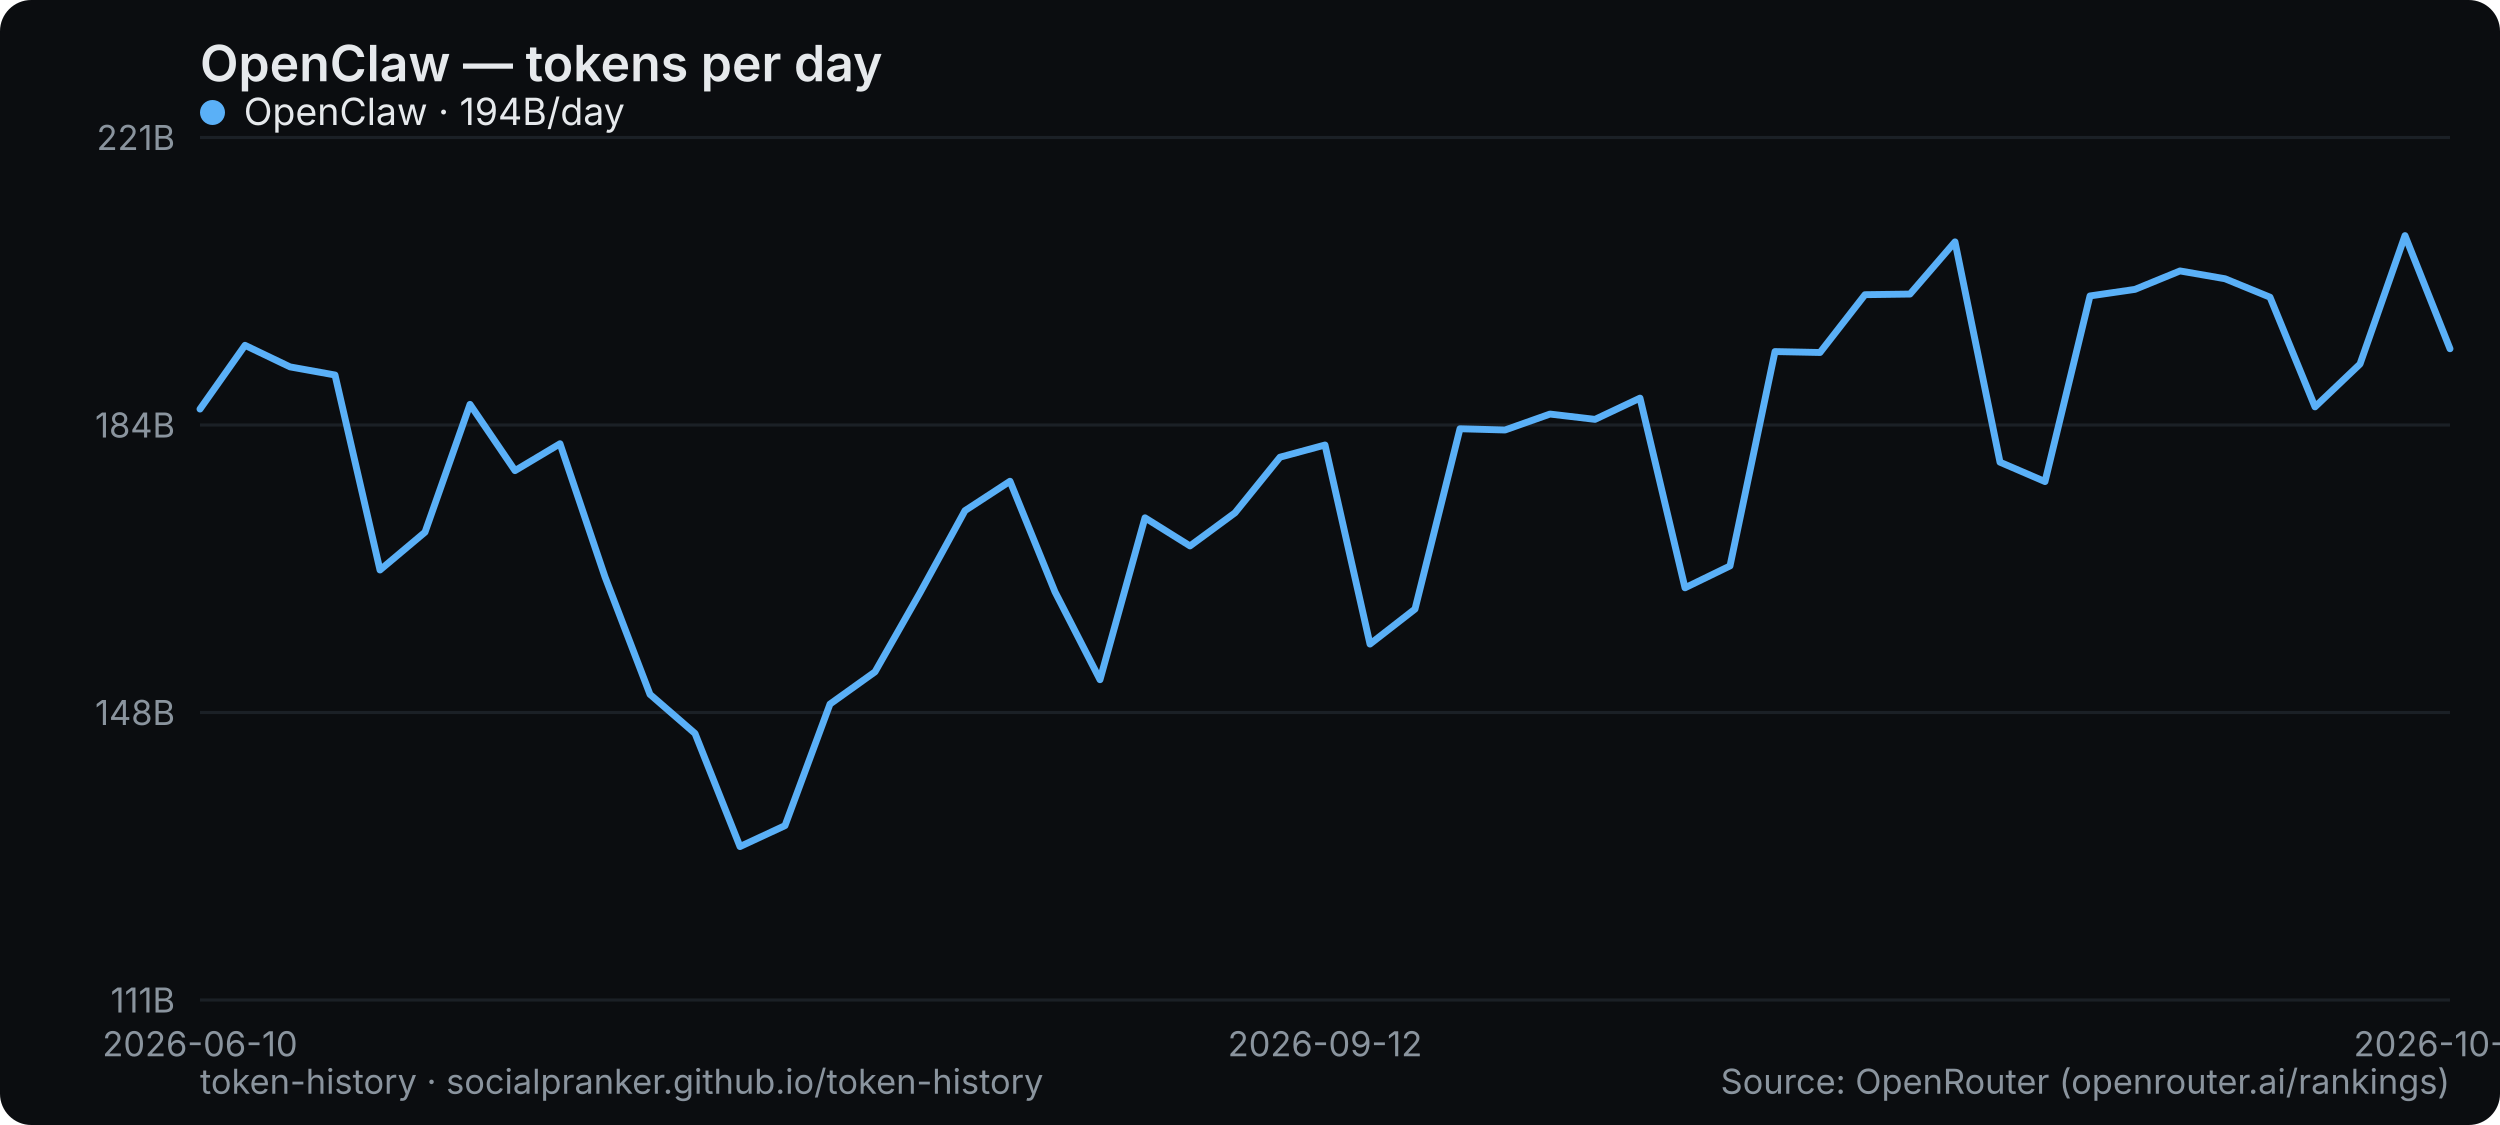
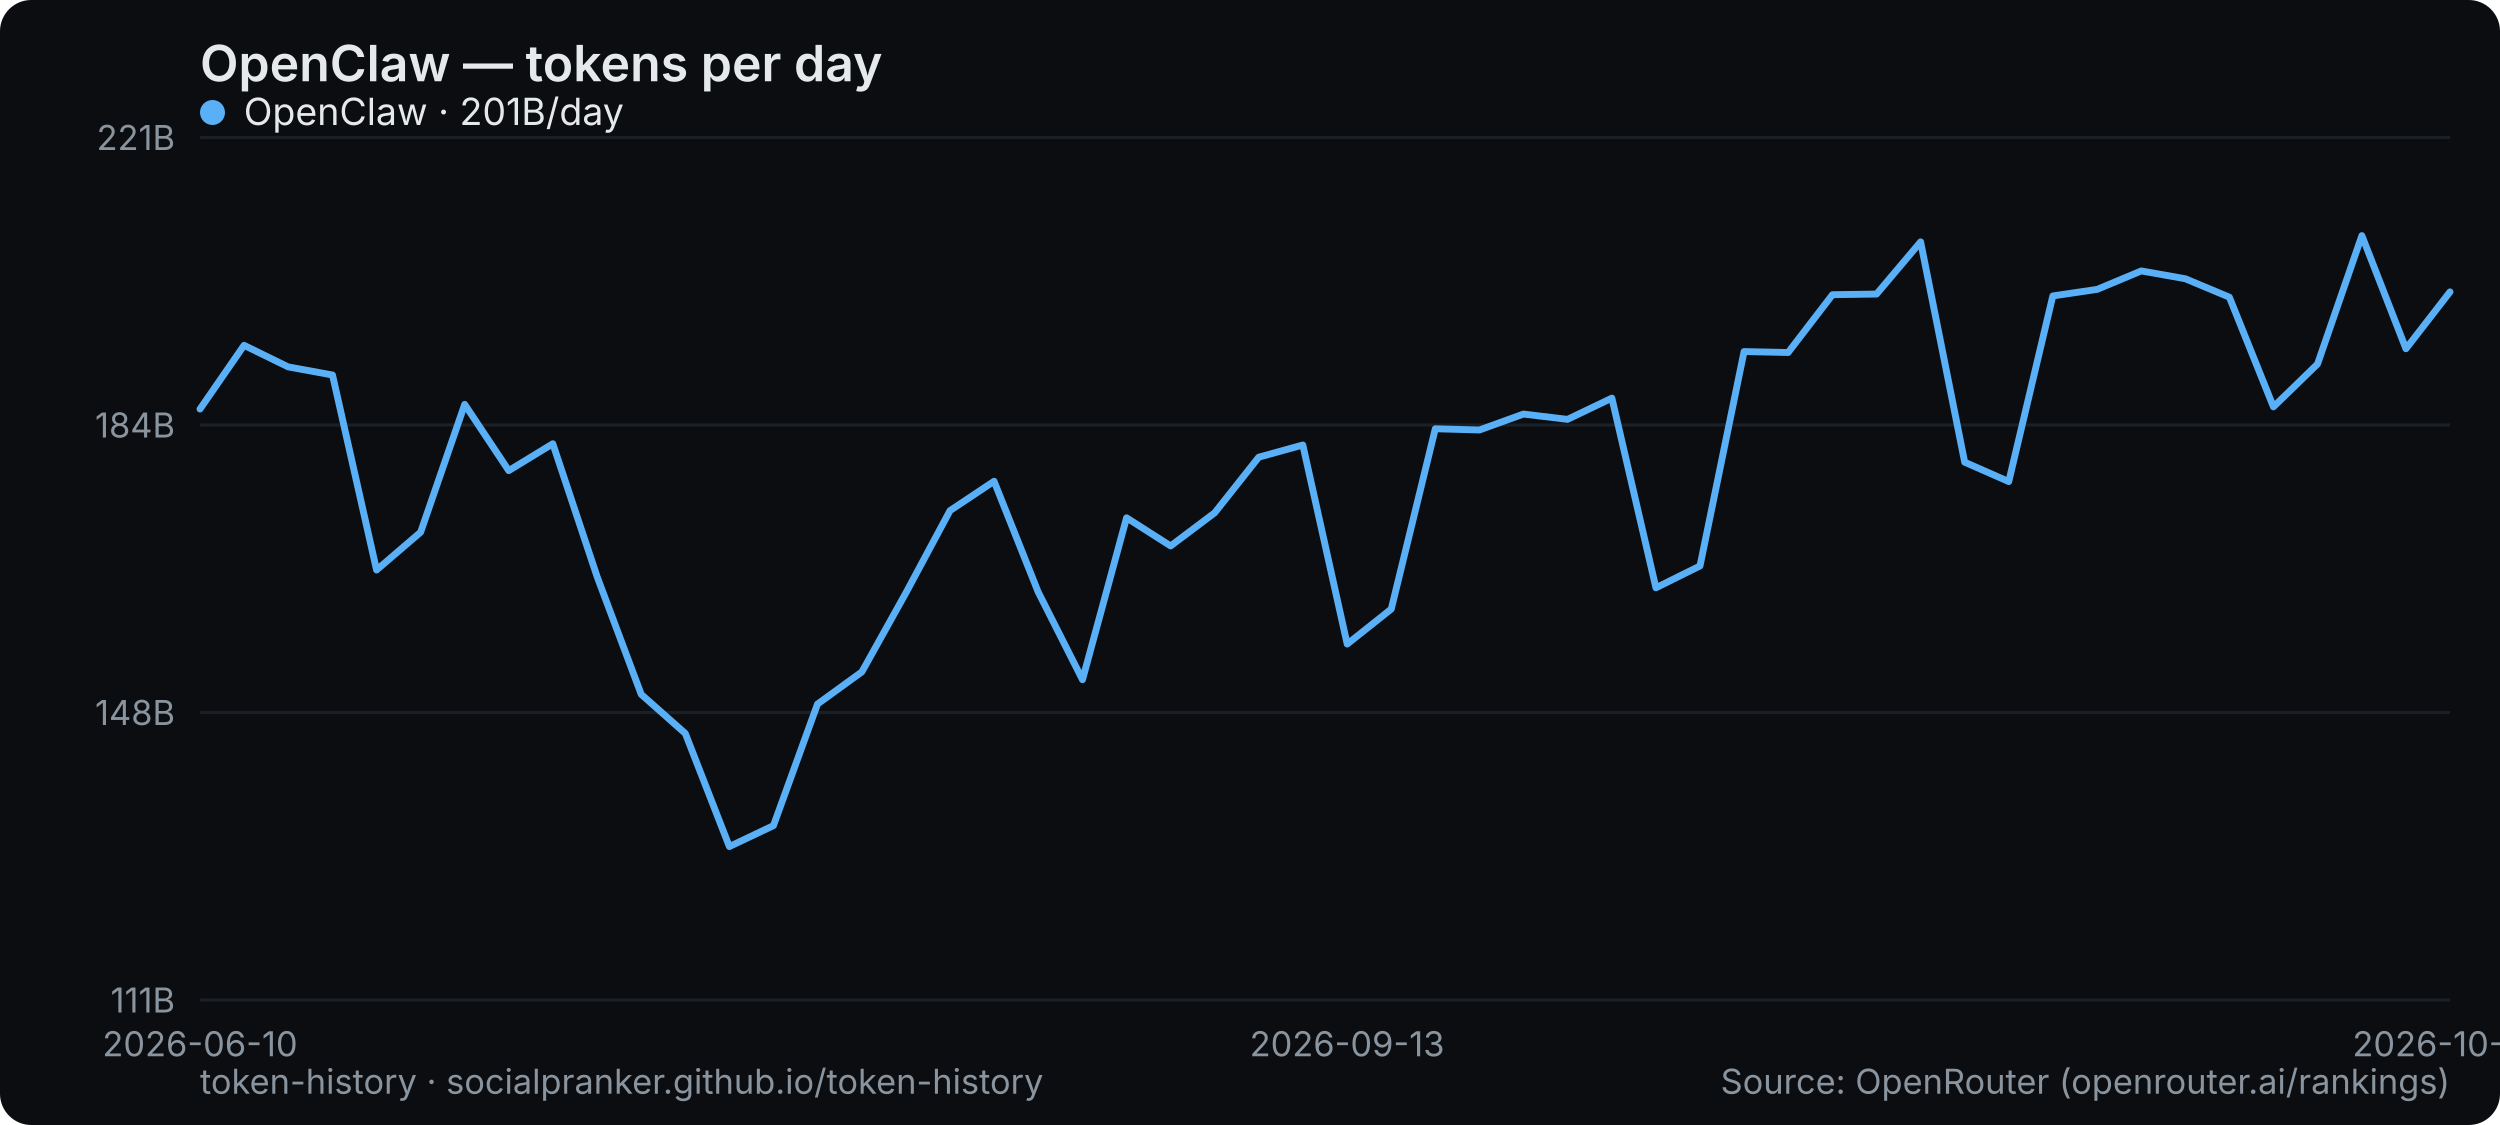
<svg xmlns="http://www.w3.org/2000/svg" width="800" height="360" viewBox="0 0 800 360" role="img" aria-label="OpenClaw — tokens per day">
  <rect width="800" height="360" rx="10" fill="#0b0d10" />
  <text x="64" y="26" font-family="system-ui,-apple-system,Segoe UI,sans-serif" font-size="16" font-weight="600" fill="#e6e9ec">OpenClaw — tokens per day</text>
  <line x1="64" y1="320" x2="784" y2="320" stroke="#1b2026" stroke-width="1" />
  <text x="56" y="324" text-anchor="end" font-family="system-ui,-apple-system,Segoe UI,sans-serif" font-size="11" fill="#8a949e">111B</text>
  <line x1="64" y1="228" x2="784" y2="228" stroke="#1b2026" stroke-width="1" />
  <text x="56" y="232" text-anchor="end" font-family="system-ui,-apple-system,Segoe UI,sans-serif" font-size="11" fill="#8a949e">148B</text>
  <line x1="64" y1="136" x2="784" y2="136" stroke="#1b2026" stroke-width="1" />
  <text x="56" y="140" text-anchor="end" font-family="system-ui,-apple-system,Segoe UI,sans-serif" font-size="11" fill="#8a949e">184B</text>
  <line x1="64" y1="44" x2="784" y2="44" stroke="#1b2026" stroke-width="1" />
  <text x="56" y="48" text-anchor="end" font-family="system-ui,-apple-system,Segoe UI,sans-serif" font-size="11" fill="#8a949e">221B</text>
  <text x="64" y="338" text-anchor="middle" font-family="system-ui,-apple-system,Segoe UI,sans-serif" font-size="11" fill="#8a949e">2026-06-10</text>
-   <text x="424" y="338" text-anchor="middle" font-family="system-ui,-apple-system,Segoe UI,sans-serif" font-size="11" fill="#8a949e">2026-09-12</text>
-   <text x="784" y="338" text-anchor="middle" font-family="system-ui,-apple-system,Segoe UI,sans-serif" font-size="11" fill="#8a949e">2026-10-07</text>
-   <polyline points="64.0,130.9 78.4,110.5 92.8,117.4 107.2,120.0 121.6,182.4 136.0,170.3 150.4,129.4 164.8,150.6 179.2,142.0 193.6,184.6 208.0,222.2 222.4,234.7 236.8,270.9 251.2,264.2 265.6,225.3 280.0,215.0 294.4,189.7 308.8,163.4 323.2,154.0 337.6,189.4 352.0,217.5 366.4,165.7 380.8,174.7 395.2,164.1 409.6,146.3 424.0,142.4 438.4,206.1 452.8,194.9 467.2,137.2 481.6,137.6 496.0,132.5 510.4,134.2 524.8,127.4 539.2,188.1 553.6,181.1 568.0,112.5 582.4,112.8 596.8,94.3 611.2,94.1 625.6,77.4 640.0,147.9 654.4,154.1 668.8,94.7 683.2,92.6 697.6,86.7 712.0,89.2 726.4,95.1 740.8,130.2 755.2,116.5 769.6,75.4 784.0,111.6" fill="none" stroke="#5ab0f7" stroke-width="2.2" stroke-linejoin="round" stroke-linecap="round" />
+   <text x="431.059" y="338" text-anchor="middle" font-family="system-ui,-apple-system,Segoe UI,sans-serif" font-size="11" fill="#8a949e">2026-09-13</text>
+   <text x="784" y="338" text-anchor="middle" font-family="system-ui,-apple-system,Segoe UI,sans-serif" font-size="11" fill="#8a949e">2026-10-08</text>
+   <polyline points="64.0,130.9 78.1,110.5 92.2,117.4 106.4,120.0 120.5,182.4 134.6,170.3 148.7,129.4 162.8,150.6 176.9,142.0 191.1,184.6 205.2,222.2 219.3,234.7 233.4,270.9 247.5,264.2 261.6,225.3 275.8,215.0 289.9,189.7 304.0,163.4 318.1,154.0 332.2,189.4 346.4,217.5 360.5,165.7 374.6,174.7 388.7,164.1 402.8,146.3 416.9,142.4 431.1,206.1 445.2,194.9 459.3,137.2 473.4,137.6 487.5,132.5 501.6,134.2 515.8,127.4 529.9,188.1 544.0,181.1 558.1,112.5 572.2,112.8 586.4,94.3 600.5,94.1 614.6,77.4 628.7,147.9 642.8,154.1 656.9,94.7 671.1,92.6 685.2,86.7 699.3,89.2 713.4,95.1 727.5,130.2 741.6,116.5 755.8,75.4 769.9,111.6 784.0,93.4" fill="none" stroke="#5ab0f7" stroke-width="2.2" stroke-linejoin="round" stroke-linecap="round" />
  <g font-family="system-ui,-apple-system,Segoe UI,sans-serif" font-size="12">
    <circle cx="68" cy="36" r="4" fill="#5ab0f7" />
-     <text x="78" y="40" fill="#e6e9ec">OpenClaw · 194B/day</text>
+     <text x="78" y="40" fill="#e6e9ec">OpenClaw · 201B/day</text>
  </g>
  <text x="64" y="350" font-family="system-ui,-apple-system,Segoe UI,sans-serif" font-size="11" fill="#8a949e">token-history · socialpranker.github.io/token-history</text>
  <text x="784" y="350" text-anchor="end" font-family="system-ui,-apple-system,Segoe UI,sans-serif" font-size="11" fill="#8a949e">Source: OpenRouter (openrouter.ai/rankings)</text>
</svg>
